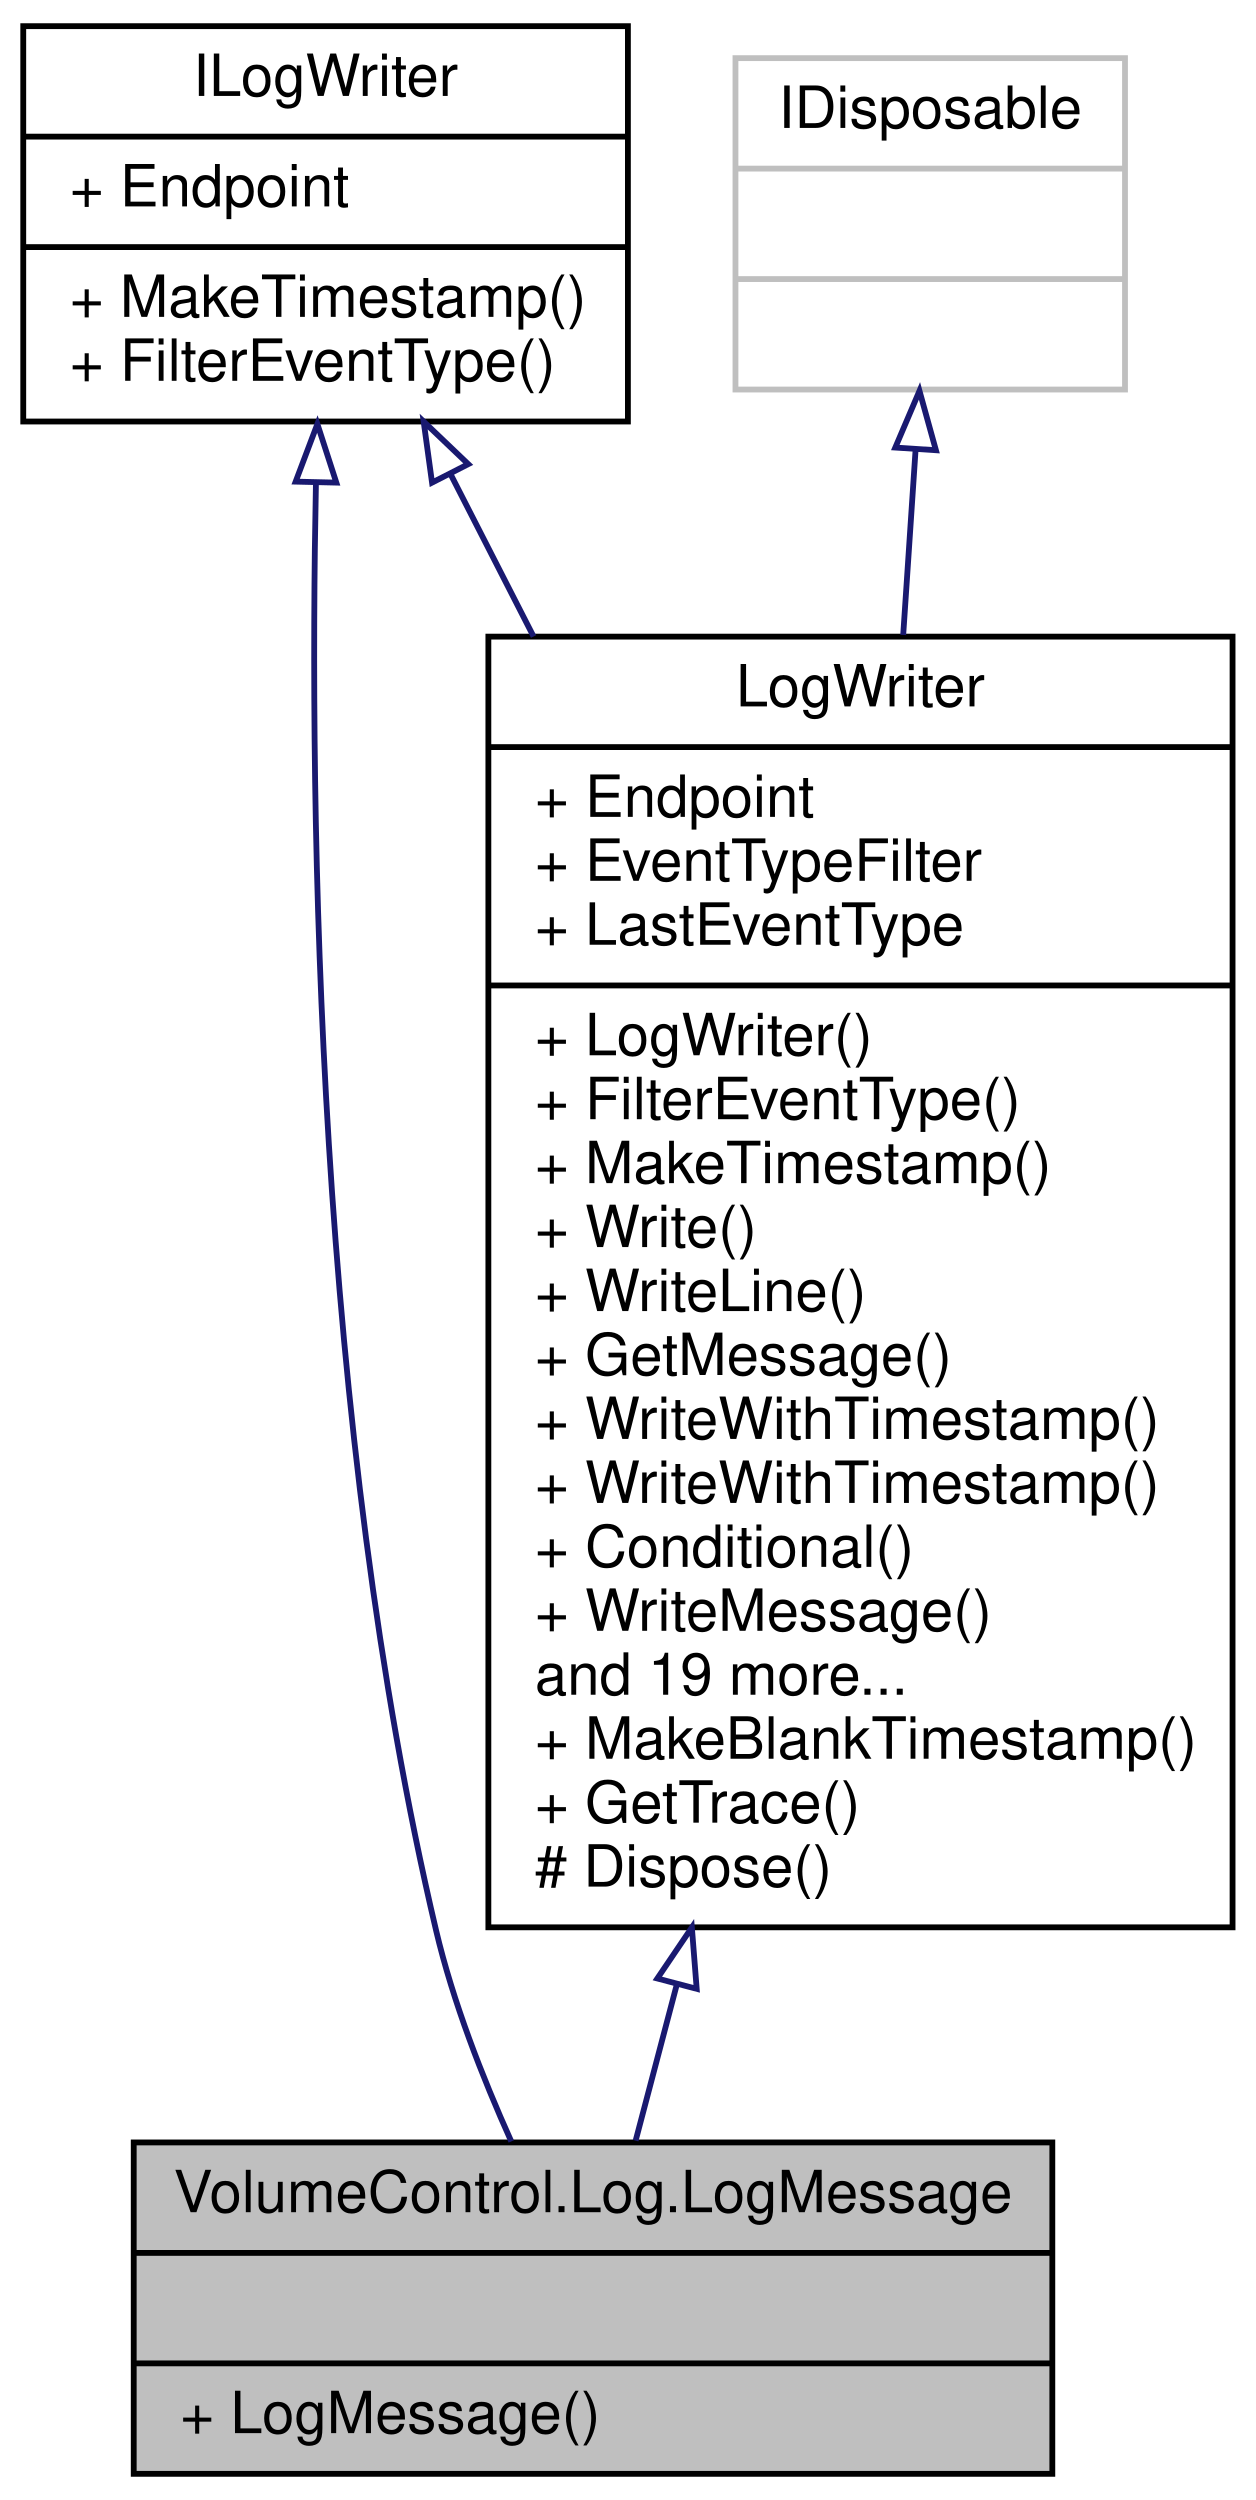
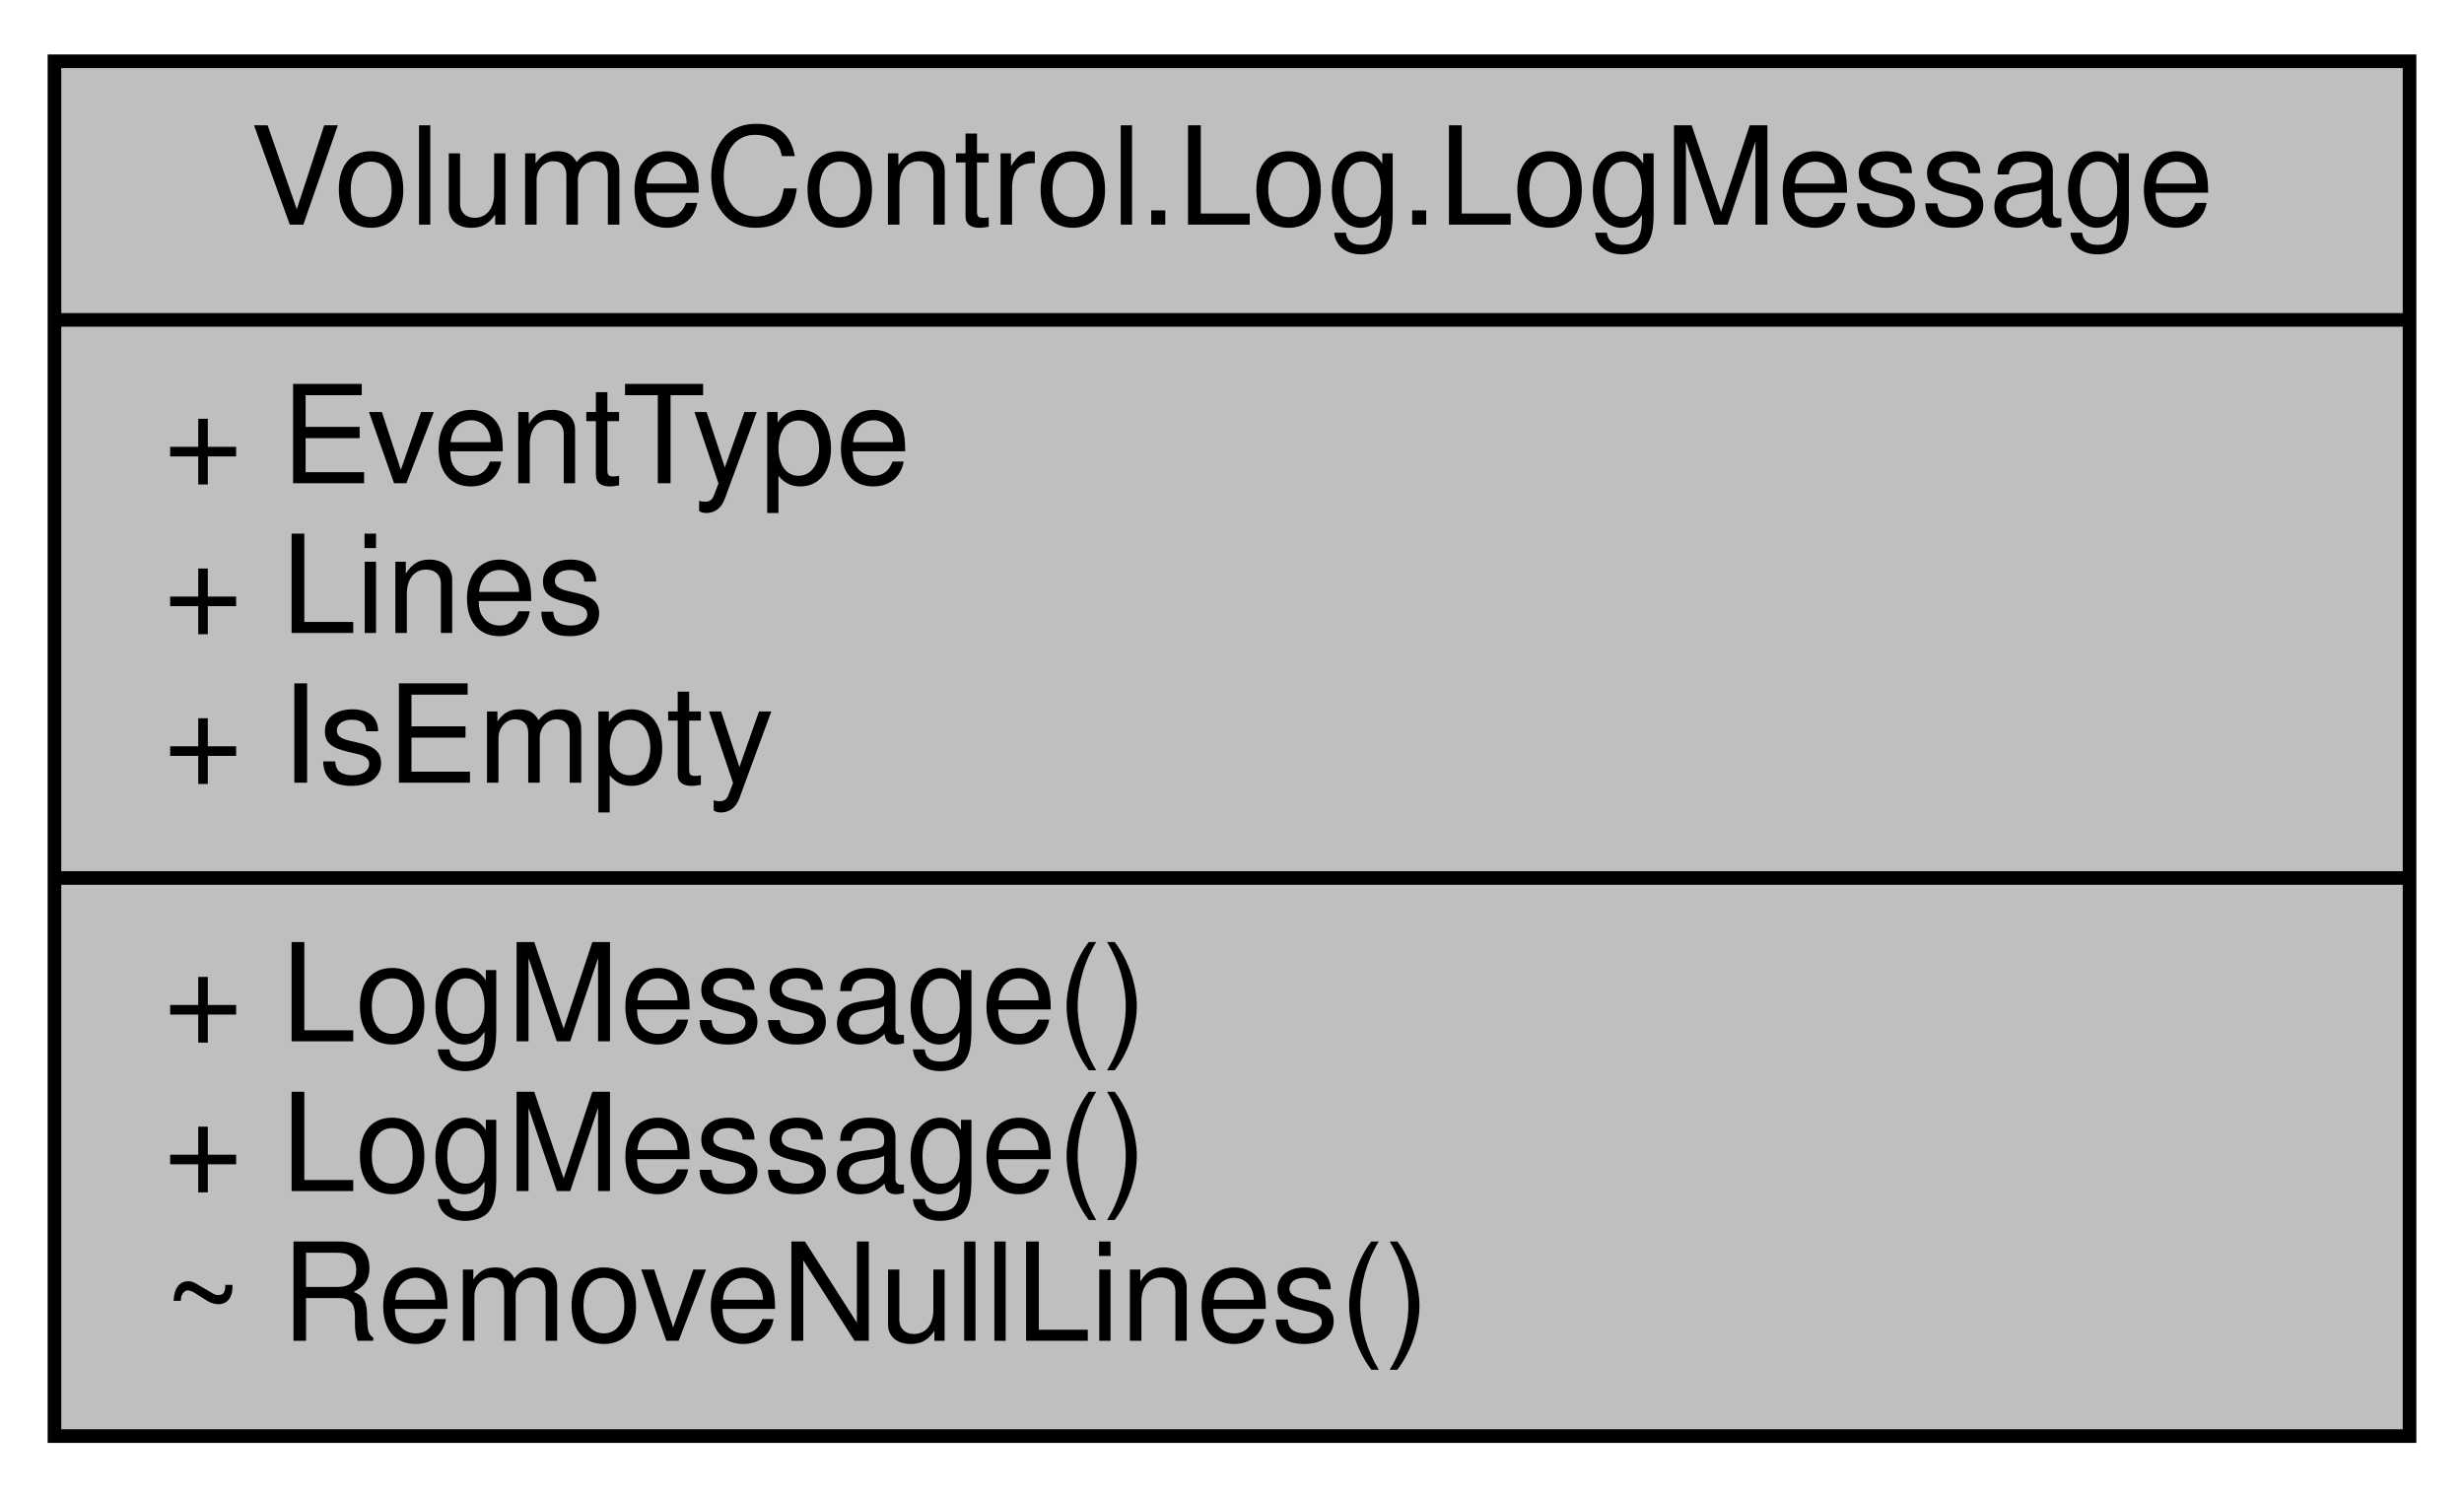
- <svg xmlns="http://www.w3.org/2000/svg" xmlns:xlink="http://www.w3.org/1999/xlink" width="216pt" height="430pt" viewBox="0.00 0.00 216.00 430.00">
-   <g id="graph0" class="graph" transform="scale(1 1) rotate(0) translate(4 426)">
+ <svg xmlns="http://www.w3.org/2000/svg" xmlns:xlink="http://www.w3.org/1999/xlink" width="181pt" height="110pt" viewBox="0.00 0.00 181.00 110.00">
+   <g id="graph0" class="graph" transform="scale(1 1) rotate(0) translate(4 106)">
    <g id="node1" class="node">
      <g id="a_node1">
-         <a xlink:title="This is an entirely optional object that maintains an internal MemoryStream and emulates the LogWrite...">
-           <polygon fill="#bfbfbf" stroke="black" points="19,-0.5 19,-57.5 177,-57.5 177,-0.5 19,-0.5" />
-           <text text-anchor="middle" x="98" y="-45.5" font-family="Helvetica,sans-Serif" font-size="10.00">VolumeControl.Log.LogMessage</text>
-           <polyline fill="none" stroke="black" points="19,-38.5 177,-38.5 " />
-           <text text-anchor="middle" x="98" y="-26.5" font-family="Helvetica,sans-Serif" font-size="10.00"> </text>
-           <polyline fill="none" stroke="black" points="19,-19.5 177,-19.5 " />
-           <text text-anchor="start" x="27" y="-7.5" font-family="Helvetica,sans-Serif" font-size="10.00">+ LogMessage()</text>
+         <a xlink:title="Represents a message to be written to the log.">
+           <polygon fill="#bfbfbf" stroke="black" points="0,-0.5 0,-101.5 173,-101.5 173,-0.5 0,-0.5" />
+           <text text-anchor="middle" x="86.5" y="-89.5" font-family="Helvetica,sans-Serif" font-size="10.00">VolumeControl.Log.LogMessage</text>
+           <polyline fill="none" stroke="black" points="0,-82.5 173,-82.5 " />
+           <text text-anchor="start" x="8" y="-70.5" font-family="Helvetica,sans-Serif" font-size="10.00">+ EventType</text>
+           <text text-anchor="start" x="8" y="-59.5" font-family="Helvetica,sans-Serif" font-size="10.00">+ Lines</text>
+           <text text-anchor="start" x="8" y="-48.5" font-family="Helvetica,sans-Serif" font-size="10.00">+ IsEmpty</text>
+           <polyline fill="none" stroke="black" points="0,-41.5 173,-41.5 " />
+           <text text-anchor="start" x="8" y="-29.5" font-family="Helvetica,sans-Serif" font-size="10.00">+ LogMessage()</text>
+           <text text-anchor="start" x="8" y="-18.5" font-family="Helvetica,sans-Serif" font-size="10.00">+ LogMessage()</text>
+           <text text-anchor="start" x="8" y="-7.5" font-family="Helvetica,sans-Serif" font-size="10.00">~ RemoveNullLines()</text>
        </a>
      </g>
    </g>
-     <g id="node2" class="node">
-       <g id="a_node2">
-         <a xlink:href="class_volume_control_1_1_log_1_1_log_writer.html" target="_top" xlink:title="Basic log writer object.">
-           <polygon fill="none" stroke="black" points="80,-94.5 80,-316.5 208,-316.5 208,-94.5 80,-94.5" />
-           <text text-anchor="middle" x="144" y="-304.5" font-family="Helvetica,sans-Serif" font-size="10.00">LogWriter</text>
-           <polyline fill="none" stroke="black" points="80,-297.5 208,-297.5 " />
-           <text text-anchor="start" x="88" y="-285.5" font-family="Helvetica,sans-Serif" font-size="10.00">+ Endpoint</text>
-           <text text-anchor="start" x="88" y="-274.5" font-family="Helvetica,sans-Serif" font-size="10.00">+ EventTypeFilter</text>
-           <text text-anchor="start" x="88" y="-263.5" font-family="Helvetica,sans-Serif" font-size="10.00">+ LastEventType</text>
-           <polyline fill="none" stroke="black" points="80,-256.5 208,-256.5 " />
-           <text text-anchor="start" x="88" y="-244.5" font-family="Helvetica,sans-Serif" font-size="10.00">+ LogWriter()</text>
-           <text text-anchor="start" x="88" y="-233.5" font-family="Helvetica,sans-Serif" font-size="10.00">+ FilterEventType()</text>
-           <text text-anchor="start" x="88" y="-222.5" font-family="Helvetica,sans-Serif" font-size="10.00">+ MakeTimestamp()</text>
-           <text text-anchor="start" x="88" y="-211.5" font-family="Helvetica,sans-Serif" font-size="10.00">+ Write()</text>
-           <text text-anchor="start" x="88" y="-200.5" font-family="Helvetica,sans-Serif" font-size="10.00">+ WriteLine()</text>
-           <text text-anchor="start" x="88" y="-189.5" font-family="Helvetica,sans-Serif" font-size="10.00">+ GetMessage()</text>
-           <text text-anchor="start" x="88" y="-178.5" font-family="Helvetica,sans-Serif" font-size="10.00">+ WriteWithTimestamp()</text>
-           <text text-anchor="start" x="88" y="-167.5" font-family="Helvetica,sans-Serif" font-size="10.00">+ WriteWithTimestamp()</text>
-           <text text-anchor="start" x="88" y="-156.5" font-family="Helvetica,sans-Serif" font-size="10.00">+ Conditional()</text>
-           <text text-anchor="start" x="88" y="-145.5" font-family="Helvetica,sans-Serif" font-size="10.00">+ WriteMessage()</text>
-           <text text-anchor="start" x="88" y="-134.5" font-family="Helvetica,sans-Serif" font-size="10.00">and 19 more...</text>
-           <text text-anchor="start" x="88" y="-123.5" font-family="Helvetica,sans-Serif" font-size="10.00">+ MakeBlankTimestamp()</text>
-           <text text-anchor="start" x="88" y="-112.5" font-family="Helvetica,sans-Serif" font-size="10.00">+ GetTrace()</text>
-           <text text-anchor="start" x="88" y="-101.5" font-family="Helvetica,sans-Serif" font-size="10.00"># Dispose()</text>
-         </a>
-       </g>
-     </g>
-     <g id="edge1" class="edge">
-       <path fill="none" stroke="midnightblue" d="M112.38,-84.54C109.81,-74.79 107.41,-65.68 105.33,-57.81" />
-       <polygon fill="none" stroke="midnightblue" points="109.06,-85.7 115,-94.48 115.83,-83.92 109.06,-85.7" />
-     </g>
-     <g id="node3" class="node">
-       <g id="a_node3">
-         <a xlink:href="interface_volume_control_1_1_log_1_1_interfaces_1_1_i_log_writer.html" target="_top" xlink:title="Represents a log writer object, which is responsible for exposing logging methods,...">
-           <polygon fill="none" stroke="black" points="0,-353.5 0,-421.5 104,-421.5 104,-353.5 0,-353.5" />
-           <text text-anchor="middle" x="52" y="-409.5" font-family="Helvetica,sans-Serif" font-size="10.00">ILogWriter</text>
-           <polyline fill="none" stroke="black" points="0,-402.5 104,-402.5 " />
-           <text text-anchor="start" x="8" y="-390.5" font-family="Helvetica,sans-Serif" font-size="10.00">+ Endpoint</text>
-           <polyline fill="none" stroke="black" points="0,-383.5 104,-383.5 " />
-           <text text-anchor="start" x="8" y="-371.5" font-family="Helvetica,sans-Serif" font-size="10.00">+ MakeTimestamp()</text>
-           <text text-anchor="start" x="8" y="-360.5" font-family="Helvetica,sans-Serif" font-size="10.00">+ FilterEventType()</text>
-         </a>
-       </g>
-     </g>
-     <g id="edge4" class="edge">
-       <path fill="none" stroke="midnightblue" d="M50.34,-342.85C49.17,-285.09 50.56,-180.48 71,-94 73.91,-81.68 78.98,-68.7 83.94,-57.67" />
-       <polygon fill="none" stroke="midnightblue" points="46.85,-343.16 50.59,-353.07 53.85,-342.99 46.85,-343.16" />
-     </g>
-     <g id="edge2" class="edge">
-       <path fill="none" stroke="midnightblue" d="M73.49,-344.46C77.91,-335.81 82.75,-326.34 87.77,-316.52" />
-       <polygon fill="none" stroke="midnightblue" points="70.31,-342.99 68.87,-353.49 76.54,-346.17 70.31,-342.99" />
-     </g>
-     <g id="node4" class="node">
-       <g id="a_node4">
-         <a xlink:title=" ">
-           <polygon fill="none" stroke="#bfbfbf" points="122.5,-359 122.5,-416 189.5,-416 189.5,-359 122.5,-359" />
-           <text text-anchor="middle" x="156" y="-404" font-family="Helvetica,sans-Serif" font-size="10.00">IDisposable</text>
-           <polyline fill="none" stroke="#bfbfbf" points="122.5,-397 189.5,-397 " />
-           <text text-anchor="middle" x="156" y="-385" font-family="Helvetica,sans-Serif" font-size="10.00"> </text>
-           <polyline fill="none" stroke="#bfbfbf" points="122.5,-378 189.5,-378 " />
-           <text text-anchor="middle" x="156" y="-366" font-family="Helvetica,sans-Serif" font-size="10.00"> </text>
-         </a>
-       </g>
-     </g>
-     <g id="edge3" class="edge">
-       <path fill="none" stroke="midnightblue" d="M153.49,-348.78C152.84,-339.09 152.11,-328.17 151.35,-316.79" />
-       <polygon fill="none" stroke="midnightblue" points="149.99,-349.02 154.15,-358.77 156.98,-348.56 149.99,-349.02" />
-     </g>
  </g>
</svg>
